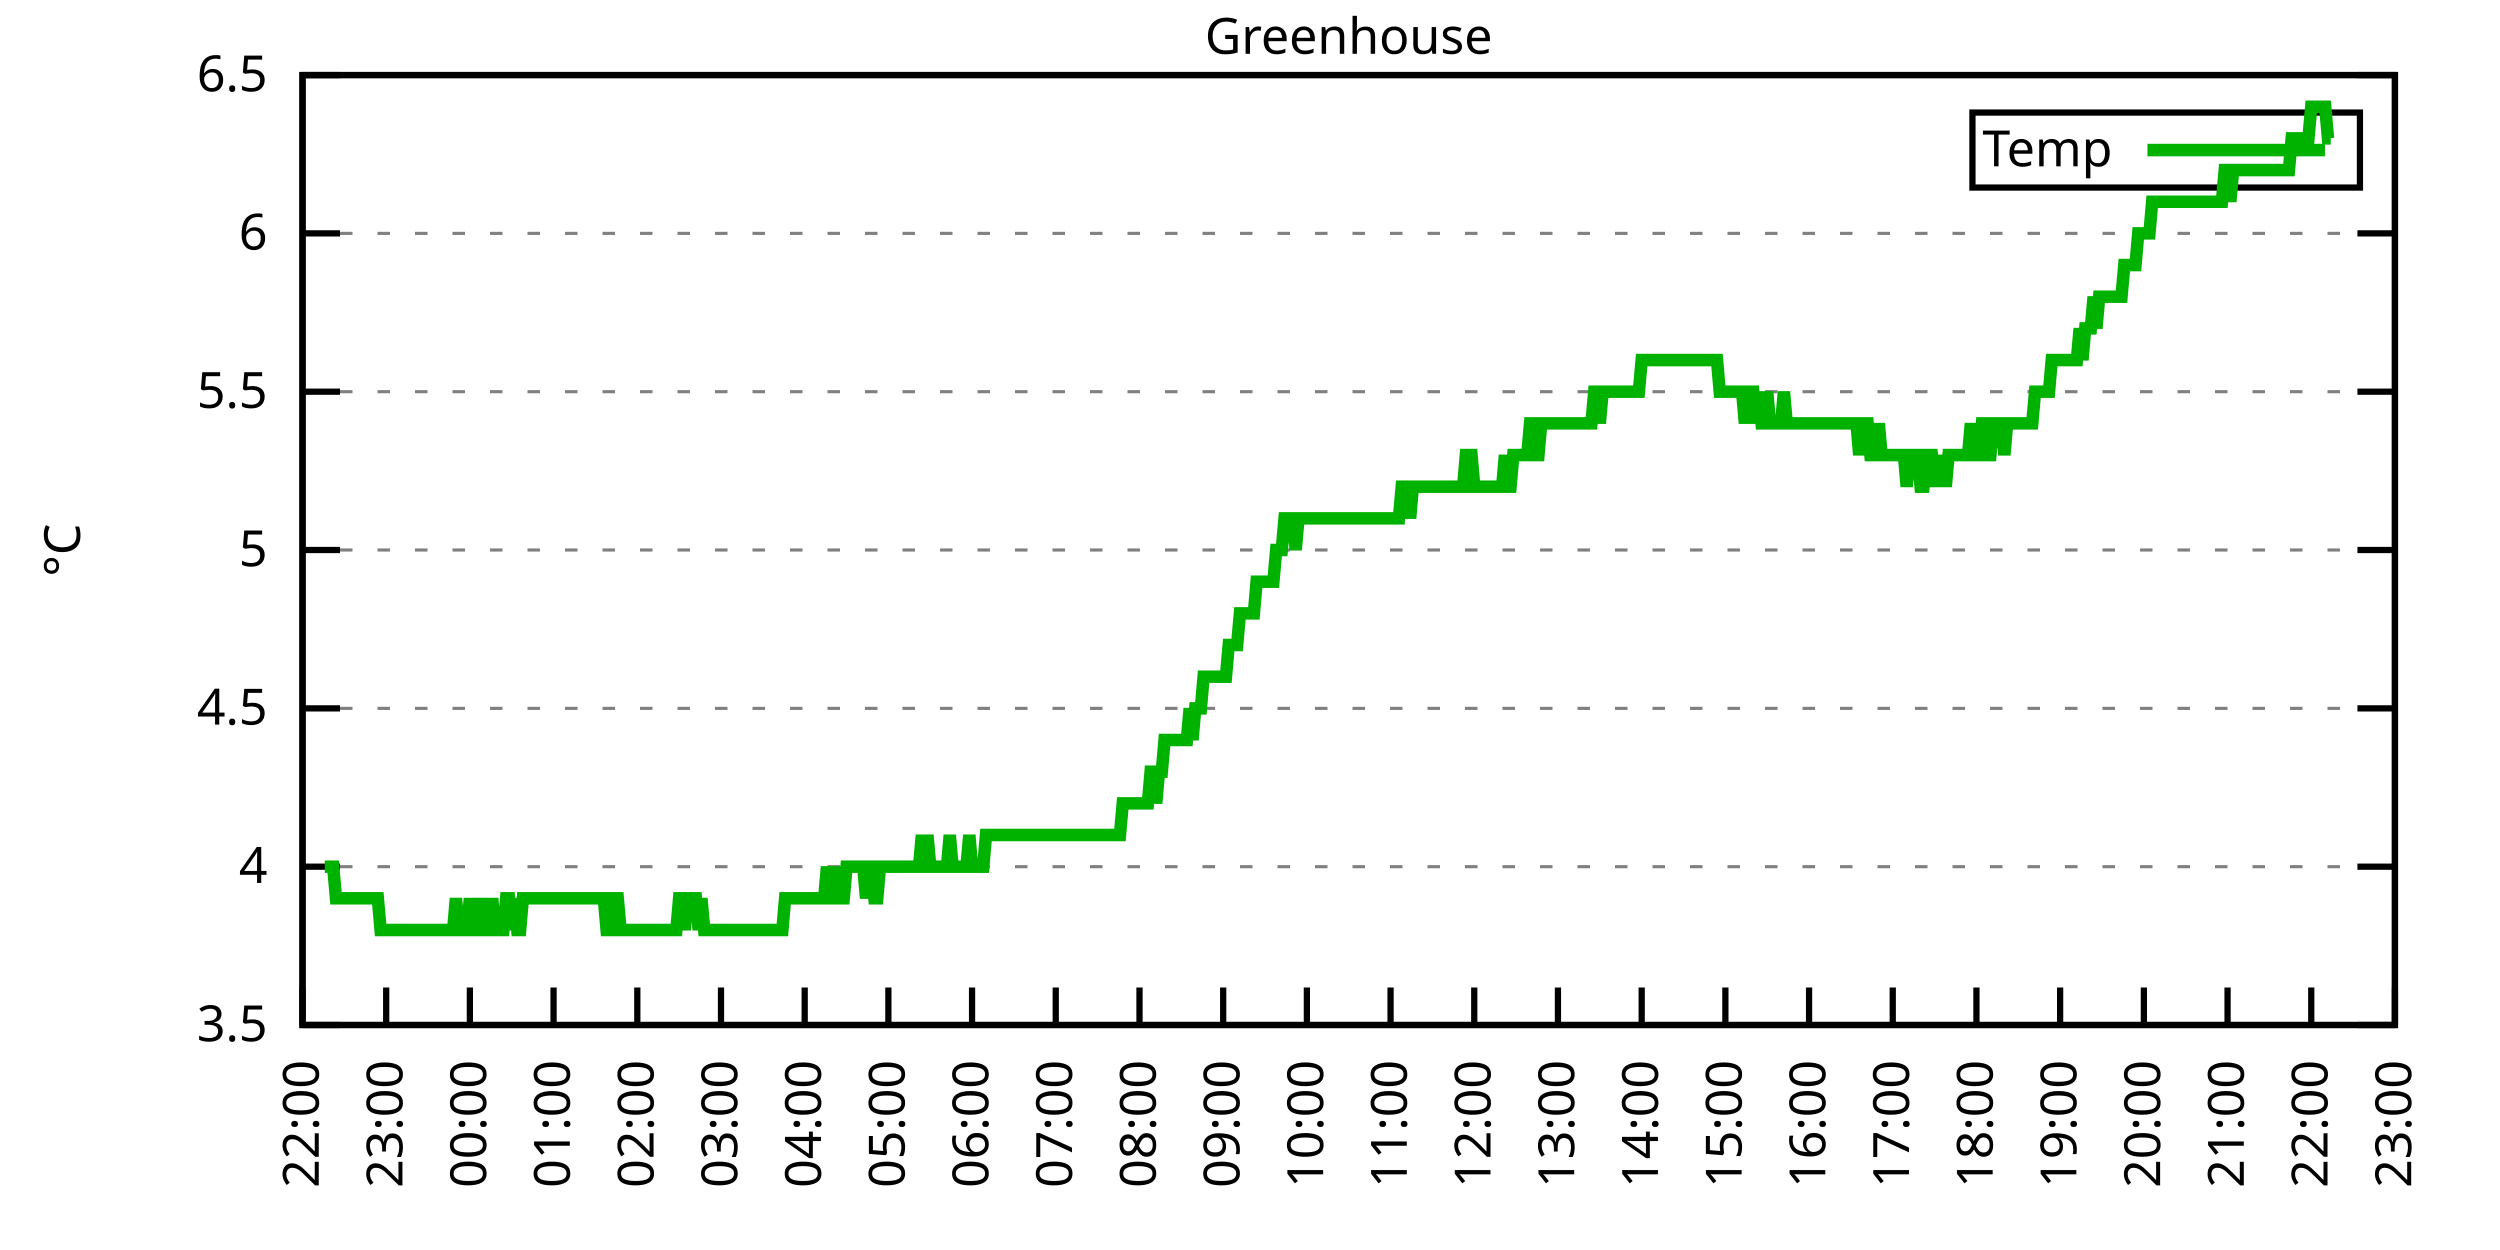
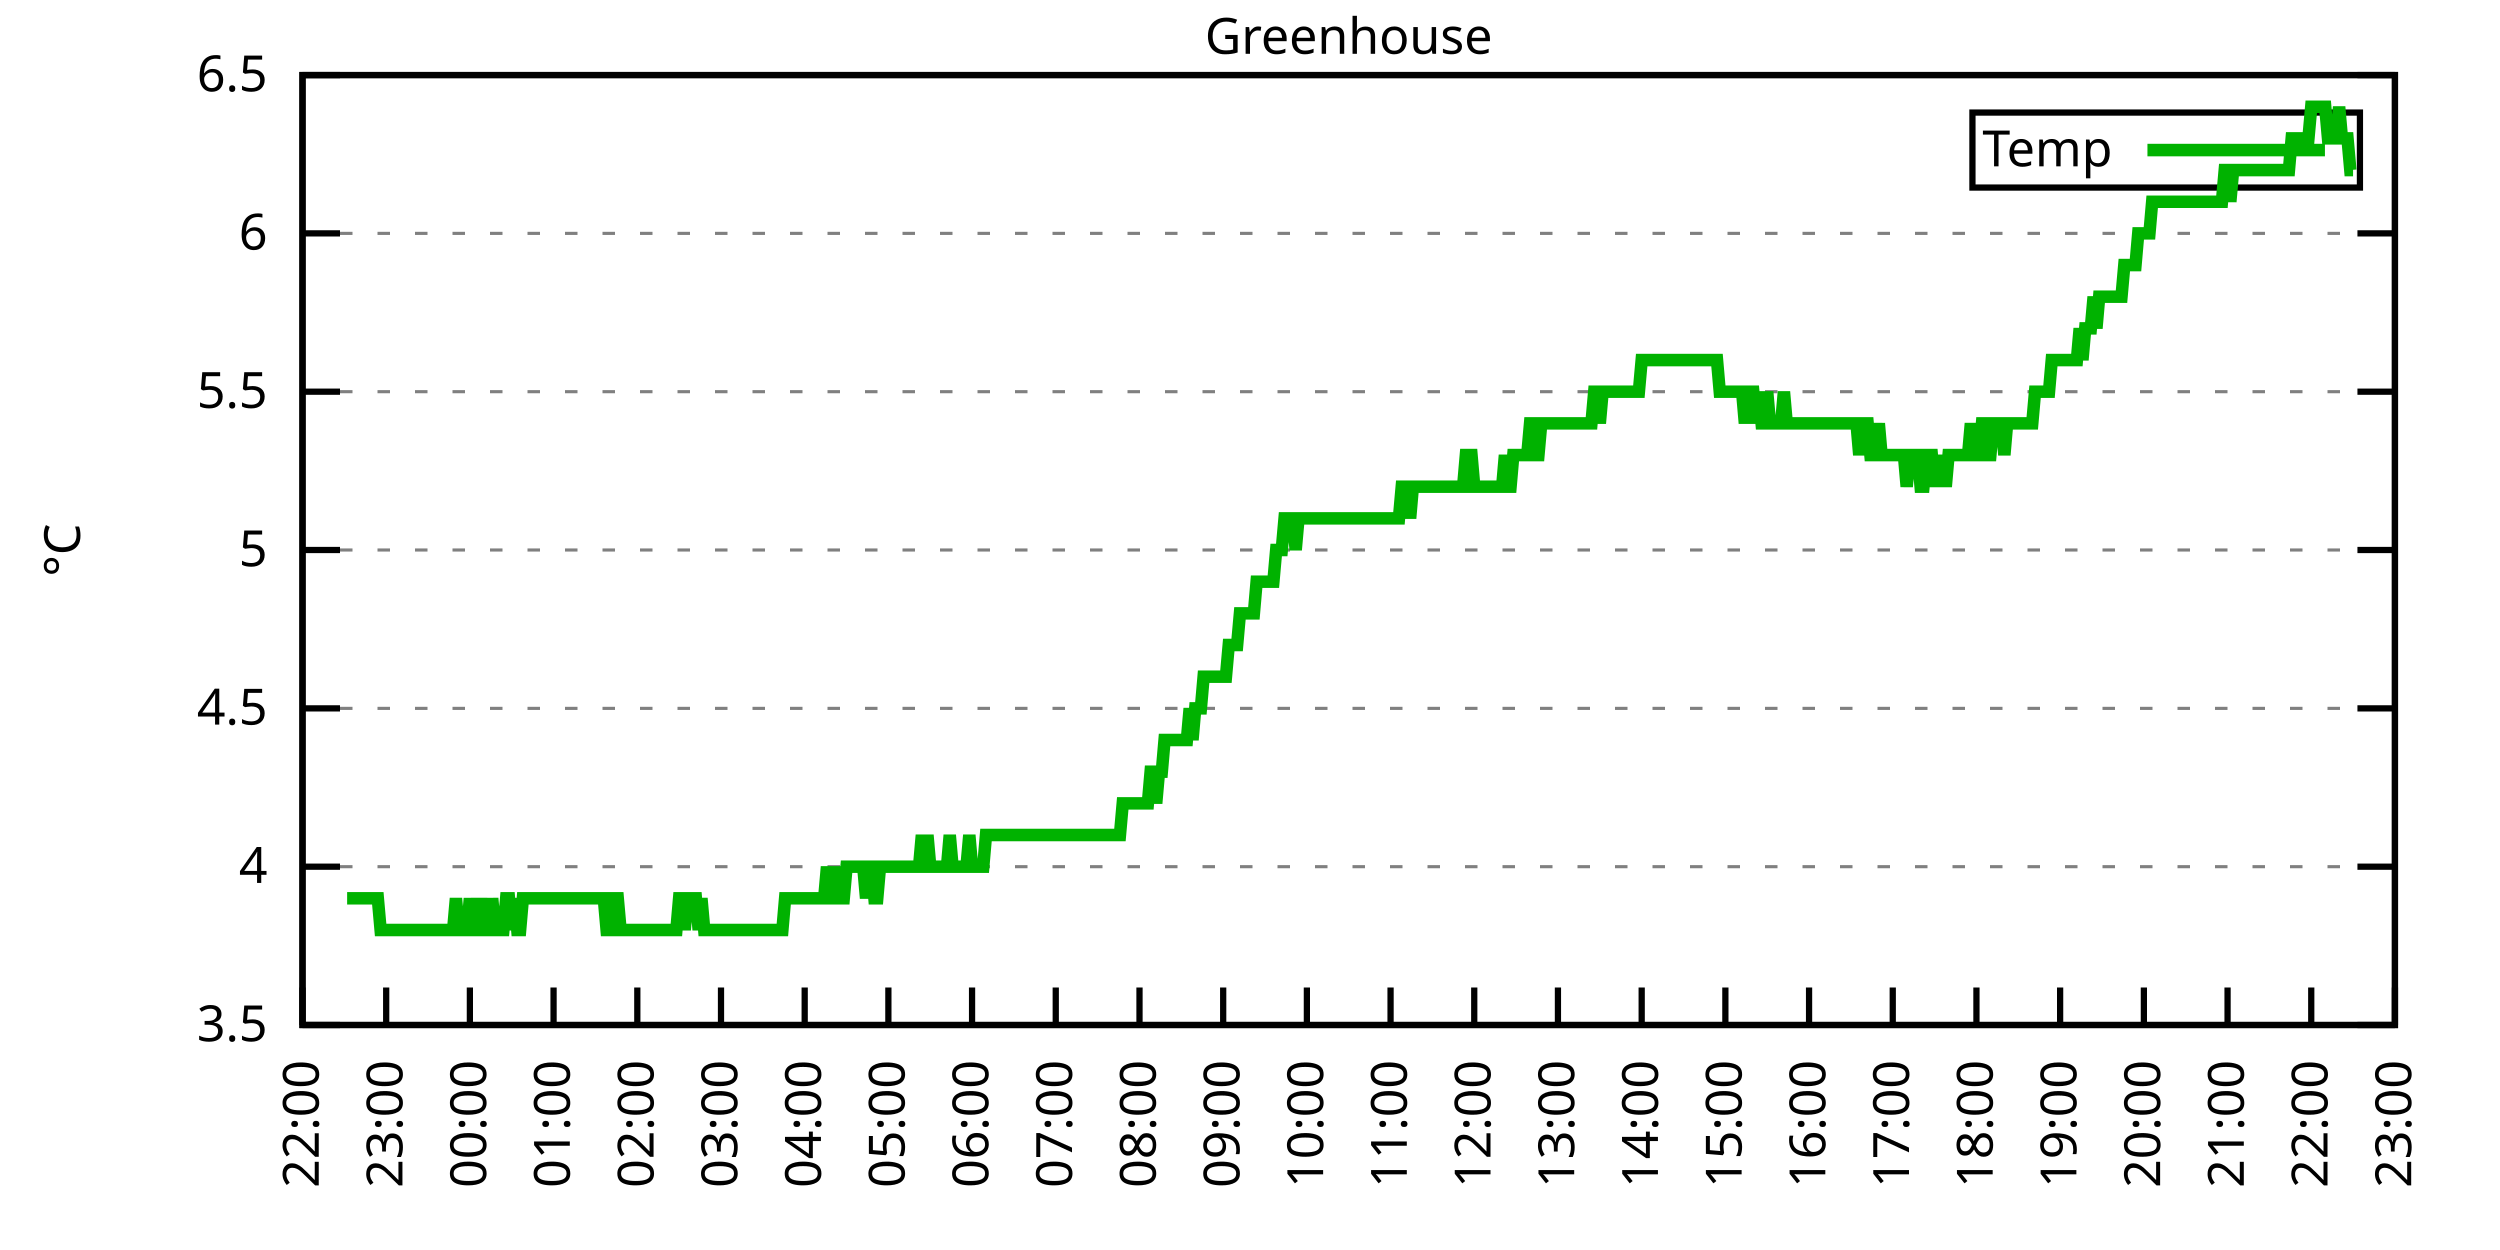
<svg xmlns="http://www.w3.org/2000/svg" xmlns:xlink="http://www.w3.org/1999/xlink" width="400" height="200" viewBox="0 0 400 200">
  <g id="gnuplot_canvas">
    <rect x="0" y="0" width="400" height="200" fill="none" />
    <defs>
      <circle id="gpDot" r="0.5" stroke-width="0.5" stroke="currentColor" />
      <path id="gpPt0" stroke-width="0.333" stroke="currentColor" d="M-1,0 h2 M0,-1 v2" />
      <path id="gpPt1" stroke-width="0.333" stroke="currentColor" d="M-1,-1 L1,1 M1,-1 L-1,1" />
      <path id="gpPt2" stroke-width="0.333" stroke="currentColor" d="M-1,0 L1,0 M0,-1 L0,1 M-1,-1 L1,1 M-1,1 L1,-1" />
      <rect id="gpPt3" stroke-width="0.333" stroke="currentColor" x="-1" y="-1" width="2" height="2" />
      <rect id="gpPt4" stroke-width="0.333" stroke="currentColor" fill="currentColor" x="-1" y="-1" width="2" height="2" />
      <circle id="gpPt5" stroke-width="0.333" stroke="currentColor" cx="0" cy="0" r="1" />
      <use xlink:href="#gpPt5" id="gpPt6" fill="currentColor" stroke="none" />
      <path id="gpPt7" stroke-width="0.333" stroke="currentColor" d="M0,-1.33 L-1.33,0.67 L1.33,0.67 z" />
      <use xlink:href="#gpPt7" id="gpPt8" fill="currentColor" stroke="none" />
      <use xlink:href="#gpPt7" id="gpPt9" stroke="currentColor" transform="rotate(180)" />
      <use xlink:href="#gpPt9" id="gpPt10" fill="currentColor" stroke="none" />
      <use xlink:href="#gpPt3" id="gpPt11" stroke="currentColor" transform="rotate(45)" />
      <use xlink:href="#gpPt11" id="gpPt12" fill="currentColor" stroke="none" />
      <path id="gpPt13" stroke-width="0.333" stroke="currentColor" d="M0,1.330 L1.265,0.411 L0.782,-1.067 L-0.782,-1.076 L-1.265,0.411 z" />
      <use xlink:href="#gpPt13" id="gpPt14" fill="currentColor" stroke="none" />
      <filter id="textbox" filterUnits="objectBoundingBox" x="0" y="0" height="1" width="1">
        <feFlood flood-color="white" flood-opacity="1" result="bgnd" />
        <feComposite in="SourceGraphic" in2="bgnd" operator="atop" />
      </filter>
      <filter id="greybox" filterUnits="objectBoundingBox" x="0" y="0" height="1" width="1">
        <feFlood flood-color="lightgrey" flood-opacity="1" result="grey" />
        <feComposite in="SourceGraphic" in2="grey" operator="atop" />
      </filter>
    </defs>
    <g fill="none" color="white" stroke="currentColor" stroke-width="1.00" stroke-linecap="butt" stroke-linejoin="miter">
</g>
    <g fill="none" color="black" stroke="currentColor" stroke-width="1.00" stroke-linecap="butt" stroke-linejoin="miter">
      <g stroke="none" shape-rendering="crispEdges">
        <polygon fill="rgb(255, 255, 255)" points="48.40,164.00 383.18,164.00 383.18,12.02 48.40,12.02 " />
      </g>
    </g>
    <g fill="none" color="black" stroke="currentColor" stroke-width="1.00" stroke-linecap="butt" stroke-linejoin="miter">
</g>
    <g fill="none" color="black" stroke="black" stroke-width="0.50" stroke-linecap="butt" stroke-linejoin="miter">
</g>
    <g fill="none" color="gray" stroke="currentColor" stroke-width="0.50" stroke-linecap="butt" stroke-linejoin="miter">
      <path stroke="gray" stroke-dasharray="2,4" class="gridline" d="M48.40,164.00 L383.19,164.00  " />
    </g>
    <g fill="none" color="gray" stroke="gray" stroke-width="1.00" stroke-linecap="butt" stroke-linejoin="miter">
</g>
    <g fill="none" color="black" stroke="currentColor" stroke-width="1.00" stroke-linecap="butt" stroke-linejoin="miter">
      <path stroke="black" d="M48.40,164.00 L54.40,164.00 M383.19,164.00 L377.19,164.00  " />
      <g transform="translate(42.80,166.60)" stroke="none" fill="black" font-family="Sans" font-size="8.00" text-anchor="end">
        <text>
          <tspan font-family="Sans"> 3.5</tspan>
        </text>
      </g>
    </g>
    <g fill="none" color="black" stroke="currentColor" stroke-width="1.00" stroke-linecap="butt" stroke-linejoin="miter">
</g>
    <g fill="none" color="black" stroke="black" stroke-width="0.50" stroke-linecap="butt" stroke-linejoin="miter">
</g>
    <g fill="none" color="gray" stroke="currentColor" stroke-width="0.50" stroke-linecap="butt" stroke-linejoin="miter">
      <path stroke="gray" stroke-dasharray="2,4" class="gridline" d="M48.40,138.67 L383.19,138.67  " />
    </g>
    <g fill="none" color="gray" stroke="gray" stroke-width="1.00" stroke-linecap="butt" stroke-linejoin="miter">
</g>
    <g fill="none" color="black" stroke="currentColor" stroke-width="1.00" stroke-linecap="butt" stroke-linejoin="miter">
      <path stroke="black" d="M48.40,138.67 L54.40,138.67 M383.19,138.67 L377.19,138.67  " />
      <g transform="translate(42.80,141.27)" stroke="none" fill="black" font-family="Sans" font-size="8.00" text-anchor="end">
        <text>
          <tspan font-family="Sans"> 4</tspan>
        </text>
      </g>
    </g>
    <g fill="none" color="black" stroke="currentColor" stroke-width="1.00" stroke-linecap="butt" stroke-linejoin="miter">
</g>
    <g fill="none" color="black" stroke="black" stroke-width="0.50" stroke-linecap="butt" stroke-linejoin="miter">
</g>
    <g fill="none" color="gray" stroke="currentColor" stroke-width="0.50" stroke-linecap="butt" stroke-linejoin="miter">
      <path stroke="gray" stroke-dasharray="2,4" class="gridline" d="M48.40,113.34 L383.19,113.34  " />
    </g>
    <g fill="none" color="gray" stroke="gray" stroke-width="1.00" stroke-linecap="butt" stroke-linejoin="miter">
</g>
    <g fill="none" color="black" stroke="currentColor" stroke-width="1.00" stroke-linecap="butt" stroke-linejoin="miter">
      <path stroke="black" d="M48.40,113.34 L54.40,113.34 M383.19,113.34 L377.19,113.34  " />
      <g transform="translate(42.80,115.94)" stroke="none" fill="black" font-family="Sans" font-size="8.00" text-anchor="end">
        <text>
          <tspan font-family="Sans"> 4.5</tspan>
        </text>
      </g>
    </g>
    <g fill="none" color="black" stroke="currentColor" stroke-width="1.00" stroke-linecap="butt" stroke-linejoin="miter">
</g>
    <g fill="none" color="black" stroke="black" stroke-width="0.50" stroke-linecap="butt" stroke-linejoin="miter">
</g>
    <g fill="none" color="gray" stroke="currentColor" stroke-width="0.50" stroke-linecap="butt" stroke-linejoin="miter">
      <path stroke="gray" stroke-dasharray="2,4" class="gridline" d="M48.40,88.00 L383.19,88.00  " />
    </g>
    <g fill="none" color="gray" stroke="gray" stroke-width="1.00" stroke-linecap="butt" stroke-linejoin="miter">
</g>
    <g fill="none" color="black" stroke="currentColor" stroke-width="1.00" stroke-linecap="butt" stroke-linejoin="miter">
      <path stroke="black" d="M48.40,88.00 L54.40,88.00 M383.19,88.00 L377.19,88.00  " />
      <g transform="translate(42.80,90.60)" stroke="none" fill="black" font-family="Sans" font-size="8.00" text-anchor="end">
        <text>
          <tspan font-family="Sans"> 5</tspan>
        </text>
      </g>
    </g>
    <g fill="none" color="black" stroke="currentColor" stroke-width="1.00" stroke-linecap="butt" stroke-linejoin="miter">
</g>
    <g fill="none" color="black" stroke="black" stroke-width="0.50" stroke-linecap="butt" stroke-linejoin="miter">
</g>
    <g fill="none" color="gray" stroke="currentColor" stroke-width="0.50" stroke-linecap="butt" stroke-linejoin="miter">
      <path stroke="gray" stroke-dasharray="2,4" class="gridline" d="M48.40,62.67 L383.19,62.67  " />
    </g>
    <g fill="none" color="gray" stroke="gray" stroke-width="1.00" stroke-linecap="butt" stroke-linejoin="miter">
</g>
    <g fill="none" color="black" stroke="currentColor" stroke-width="1.00" stroke-linecap="butt" stroke-linejoin="miter">
      <path stroke="black" d="M48.40,62.67 L54.40,62.67 M383.19,62.67 L377.19,62.67  " />
      <g transform="translate(42.80,65.27)" stroke="none" fill="black" font-family="Sans" font-size="8.00" text-anchor="end">
        <text>
          <tspan font-family="Sans"> 5.5</tspan>
        </text>
      </g>
    </g>
    <g fill="none" color="black" stroke="currentColor" stroke-width="1.00" stroke-linecap="butt" stroke-linejoin="miter">
</g>
    <g fill="none" color="black" stroke="black" stroke-width="0.50" stroke-linecap="butt" stroke-linejoin="miter">
</g>
    <g fill="none" color="gray" stroke="currentColor" stroke-width="0.50" stroke-linecap="butt" stroke-linejoin="miter">
      <path stroke="gray" stroke-dasharray="2,4" class="gridline" d="M48.40,37.34 L383.19,37.34  " />
    </g>
    <g fill="none" color="gray" stroke="gray" stroke-width="1.00" stroke-linecap="butt" stroke-linejoin="miter">
</g>
    <g fill="none" color="black" stroke="currentColor" stroke-width="1.00" stroke-linecap="butt" stroke-linejoin="miter">
      <path stroke="black" d="M48.40,37.34 L54.40,37.34 M383.19,37.34 L377.19,37.34  " />
      <g transform="translate(42.80,39.94)" stroke="none" fill="black" font-family="Sans" font-size="8.00" text-anchor="end">
        <text>
          <tspan font-family="Sans"> 6</tspan>
        </text>
      </g>
    </g>
    <g fill="none" color="black" stroke="currentColor" stroke-width="1.00" stroke-linecap="butt" stroke-linejoin="miter">
</g>
    <g fill="none" color="black" stroke="black" stroke-width="0.50" stroke-linecap="butt" stroke-linejoin="miter">
</g>
    <g fill="none" color="gray" stroke="currentColor" stroke-width="0.50" stroke-linecap="butt" stroke-linejoin="miter">
      <path stroke="gray" stroke-dasharray="2,4" class="gridline" d="M48.40,12.01 L383.19,12.01  " />
    </g>
    <g fill="none" color="gray" stroke="gray" stroke-width="1.00" stroke-linecap="butt" stroke-linejoin="miter">
</g>
    <g fill="none" color="black" stroke="currentColor" stroke-width="1.00" stroke-linecap="butt" stroke-linejoin="miter">
      <path stroke="black" d="M48.40,12.01 L54.40,12.01 M383.19,12.01 L377.19,12.01  " />
      <g transform="translate(42.80,14.61)" stroke="none" fill="black" font-family="Sans" font-size="8.00" text-anchor="end">
        <text>
          <tspan font-family="Sans"> 6.5</tspan>
        </text>
      </g>
    </g>
    <g fill="none" color="black" stroke="currentColor" stroke-width="1.00" stroke-linecap="butt" stroke-linejoin="miter">
      <path stroke="black" d="M48.40,164.00 L48.40,158.00  " />
      <g transform="translate(51.00,169.60) rotate(270.00)" stroke="none" fill="black" font-family="Sans" font-size="8.00" text-anchor="end">
        <text>
          <tspan font-family="Sans">22:00</tspan>
        </text>
      </g>
    </g>
    <g fill="none" color="black" stroke="currentColor" stroke-width="1.00" stroke-linecap="butt" stroke-linejoin="miter">
      <path stroke="black" d="M61.79,164.00 L61.79,158.00  " />
      <g transform="translate(64.39,169.60) rotate(270.00)" stroke="none" fill="black" font-family="Sans" font-size="8.00" text-anchor="end">
        <text>
          <tspan font-family="Sans">23:00</tspan>
        </text>
      </g>
    </g>
    <g fill="none" color="black" stroke="currentColor" stroke-width="1.00" stroke-linecap="butt" stroke-linejoin="miter">
      <path stroke="black" d="M75.18,164.00 L75.18,158.00  " />
      <g transform="translate(77.78,169.60) rotate(270.00)" stroke="none" fill="black" font-family="Sans" font-size="8.00" text-anchor="end">
        <text>
          <tspan font-family="Sans">00:00</tspan>
        </text>
      </g>
    </g>
    <g fill="none" color="black" stroke="currentColor" stroke-width="1.00" stroke-linecap="butt" stroke-linejoin="miter">
      <path stroke="black" d="M88.57,164.00 L88.57,158.00  " />
      <g transform="translate(91.17,169.60) rotate(270.00)" stroke="none" fill="black" font-family="Sans" font-size="8.00" text-anchor="end">
        <text>
          <tspan font-family="Sans">01:00</tspan>
        </text>
      </g>
    </g>
    <g fill="none" color="black" stroke="currentColor" stroke-width="1.00" stroke-linecap="butt" stroke-linejoin="miter">
      <path stroke="black" d="M101.97,164.00 L101.97,158.00  " />
      <g transform="translate(104.57,169.60) rotate(270.00)" stroke="none" fill="black" font-family="Sans" font-size="8.00" text-anchor="end">
        <text>
          <tspan font-family="Sans">02:00</tspan>
        </text>
      </g>
    </g>
    <g fill="none" color="black" stroke="currentColor" stroke-width="1.00" stroke-linecap="butt" stroke-linejoin="miter">
      <path stroke="black" d="M115.36,164.00 L115.36,158.00  " />
      <g transform="translate(117.96,169.60) rotate(270.00)" stroke="none" fill="black" font-family="Sans" font-size="8.00" text-anchor="end">
        <text>
          <tspan font-family="Sans">03:00</tspan>
        </text>
      </g>
    </g>
    <g fill="none" color="black" stroke="currentColor" stroke-width="1.00" stroke-linecap="butt" stroke-linejoin="miter">
      <path stroke="black" d="M128.75,164.00 L128.75,158.00  " />
      <g transform="translate(131.35,169.60) rotate(270.00)" stroke="none" fill="black" font-family="Sans" font-size="8.00" text-anchor="end">
        <text>
          <tspan font-family="Sans">04:00</tspan>
        </text>
      </g>
    </g>
    <g fill="none" color="black" stroke="currentColor" stroke-width="1.00" stroke-linecap="butt" stroke-linejoin="miter">
      <path stroke="black" d="M142.14,164.00 L142.14,158.00  " />
      <g transform="translate(144.74,169.60) rotate(270.00)" stroke="none" fill="black" font-family="Sans" font-size="8.00" text-anchor="end">
        <text>
          <tspan font-family="Sans">05:00</tspan>
        </text>
      </g>
    </g>
    <g fill="none" color="black" stroke="currentColor" stroke-width="1.00" stroke-linecap="butt" stroke-linejoin="miter">
      <path stroke="black" d="M155.53,164.00 L155.53,158.00  " />
      <g transform="translate(158.13,169.60) rotate(270.00)" stroke="none" fill="black" font-family="Sans" font-size="8.00" text-anchor="end">
        <text>
          <tspan font-family="Sans">06:00</tspan>
        </text>
      </g>
    </g>
    <g fill="none" color="black" stroke="currentColor" stroke-width="1.00" stroke-linecap="butt" stroke-linejoin="miter">
      <path stroke="black" d="M168.92,164.00 L168.92,158.00  " />
      <g transform="translate(171.52,169.60) rotate(270.00)" stroke="none" fill="black" font-family="Sans" font-size="8.00" text-anchor="end">
        <text>
          <tspan font-family="Sans">07:00</tspan>
        </text>
      </g>
    </g>
    <g fill="none" color="black" stroke="currentColor" stroke-width="1.00" stroke-linecap="butt" stroke-linejoin="miter">
      <path stroke="black" d="M182.32,164.00 L182.32,158.00  " />
      <g transform="translate(184.92,169.60) rotate(270.00)" stroke="none" fill="black" font-family="Sans" font-size="8.00" text-anchor="end">
        <text>
          <tspan font-family="Sans">08:00</tspan>
        </text>
      </g>
    </g>
    <g fill="none" color="black" stroke="currentColor" stroke-width="1.00" stroke-linecap="butt" stroke-linejoin="miter">
      <path stroke="black" d="M195.71,164.00 L195.71,158.00  " />
      <g transform="translate(198.31,169.60) rotate(270.00)" stroke="none" fill="black" font-family="Sans" font-size="8.00" text-anchor="end">
        <text>
          <tspan font-family="Sans">09:00</tspan>
        </text>
      </g>
    </g>
    <g fill="none" color="black" stroke="currentColor" stroke-width="1.00" stroke-linecap="butt" stroke-linejoin="miter">
      <path stroke="black" d="M209.10,164.00 L209.10,158.00  " />
      <g transform="translate(211.70,169.60) rotate(270.00)" stroke="none" fill="black" font-family="Sans" font-size="8.00" text-anchor="end">
        <text>
          <tspan font-family="Sans">10:00</tspan>
        </text>
      </g>
    </g>
    <g fill="none" color="black" stroke="currentColor" stroke-width="1.00" stroke-linecap="butt" stroke-linejoin="miter">
      <path stroke="black" d="M222.49,164.00 L222.49,158.00  " />
      <g transform="translate(225.09,169.60) rotate(270.00)" stroke="none" fill="black" font-family="Sans" font-size="8.00" text-anchor="end">
        <text>
          <tspan font-family="Sans">11:00</tspan>
        </text>
      </g>
    </g>
    <g fill="none" color="black" stroke="currentColor" stroke-width="1.00" stroke-linecap="butt" stroke-linejoin="miter">
      <path stroke="black" d="M235.88,164.00 L235.88,158.00  " />
      <g transform="translate(238.48,169.60) rotate(270.00)" stroke="none" fill="black" font-family="Sans" font-size="8.00" text-anchor="end">
        <text>
          <tspan font-family="Sans">12:00</tspan>
        </text>
      </g>
    </g>
    <g fill="none" color="black" stroke="currentColor" stroke-width="1.00" stroke-linecap="butt" stroke-linejoin="miter">
      <path stroke="black" d="M249.27,164.00 L249.27,158.00  " />
      <g transform="translate(251.87,169.60) rotate(270.00)" stroke="none" fill="black" font-family="Sans" font-size="8.00" text-anchor="end">
        <text>
          <tspan font-family="Sans">13:00</tspan>
        </text>
      </g>
    </g>
    <g fill="none" color="black" stroke="currentColor" stroke-width="1.00" stroke-linecap="butt" stroke-linejoin="miter">
      <path stroke="black" d="M262.67,164.00 L262.67,158.00  " />
      <g transform="translate(265.27,169.60) rotate(270.00)" stroke="none" fill="black" font-family="Sans" font-size="8.00" text-anchor="end">
        <text>
          <tspan font-family="Sans">14:00</tspan>
        </text>
      </g>
    </g>
    <g fill="none" color="black" stroke="currentColor" stroke-width="1.00" stroke-linecap="butt" stroke-linejoin="miter">
      <path stroke="black" d="M276.06,164.00 L276.06,158.00  " />
      <g transform="translate(278.66,169.60) rotate(270.00)" stroke="none" fill="black" font-family="Sans" font-size="8.00" text-anchor="end">
        <text>
          <tspan font-family="Sans">15:00</tspan>
        </text>
      </g>
    </g>
    <g fill="none" color="black" stroke="currentColor" stroke-width="1.00" stroke-linecap="butt" stroke-linejoin="miter">
      <path stroke="black" d="M289.45,164.00 L289.45,158.00  " />
      <g transform="translate(292.05,169.60) rotate(270.00)" stroke="none" fill="black" font-family="Sans" font-size="8.00" text-anchor="end">
        <text>
          <tspan font-family="Sans">16:00</tspan>
        </text>
      </g>
    </g>
    <g fill="none" color="black" stroke="currentColor" stroke-width="1.00" stroke-linecap="butt" stroke-linejoin="miter">
      <path stroke="black" d="M302.84,164.00 L302.84,158.00  " />
      <g transform="translate(305.44,169.60) rotate(270.00)" stroke="none" fill="black" font-family="Sans" font-size="8.00" text-anchor="end">
        <text>
          <tspan font-family="Sans">17:00</tspan>
        </text>
      </g>
    </g>
    <g fill="none" color="black" stroke="currentColor" stroke-width="1.00" stroke-linecap="butt" stroke-linejoin="miter">
      <path stroke="black" d="M316.23,164.00 L316.23,158.00  " />
      <g transform="translate(318.83,169.60) rotate(270.00)" stroke="none" fill="black" font-family="Sans" font-size="8.00" text-anchor="end">
        <text>
          <tspan font-family="Sans">18:00</tspan>
        </text>
      </g>
    </g>
    <g fill="none" color="black" stroke="currentColor" stroke-width="1.00" stroke-linecap="butt" stroke-linejoin="miter">
      <path stroke="black" d="M329.62,164.00 L329.62,158.00  " />
      <g transform="translate(332.22,169.60) rotate(270.00)" stroke="none" fill="black" font-family="Sans" font-size="8.00" text-anchor="end">
        <text>
          <tspan font-family="Sans">19:00</tspan>
        </text>
      </g>
    </g>
    <g fill="none" color="black" stroke="currentColor" stroke-width="1.00" stroke-linecap="butt" stroke-linejoin="miter">
      <path stroke="black" d="M343.02,164.00 L343.02,158.00  " />
      <g transform="translate(345.62,169.60) rotate(270.00)" stroke="none" fill="black" font-family="Sans" font-size="8.00" text-anchor="end">
        <text>
          <tspan font-family="Sans">20:00</tspan>
        </text>
      </g>
    </g>
    <g fill="none" color="black" stroke="currentColor" stroke-width="1.00" stroke-linecap="butt" stroke-linejoin="miter">
      <path stroke="black" d="M356.41,164.00 L356.41,158.00  " />
      <g transform="translate(359.01,169.60) rotate(270.00)" stroke="none" fill="black" font-family="Sans" font-size="8.00" text-anchor="end">
        <text>
          <tspan font-family="Sans">21:00</tspan>
        </text>
      </g>
    </g>
    <g fill="none" color="black" stroke="currentColor" stroke-width="1.00" stroke-linecap="butt" stroke-linejoin="miter">
      <path stroke="black" d="M369.80,164.00 L369.80,158.00  " />
      <g transform="translate(372.40,169.60) rotate(270.00)" stroke="none" fill="black" font-family="Sans" font-size="8.00" text-anchor="end">
        <text>
          <tspan font-family="Sans">22:00</tspan>
        </text>
      </g>
    </g>
    <g fill="none" color="black" stroke="currentColor" stroke-width="1.00" stroke-linecap="butt" stroke-linejoin="miter">
      <path stroke="black" d="M383.19,164.00 L383.19,158.00  " />
      <g transform="translate(385.79,169.60) rotate(270.00)" stroke="none" fill="black" font-family="Sans" font-size="8.00" text-anchor="end">
        <text>
          <tspan font-family="Sans">23:00</tspan>
        </text>
      </g>
    </g>
    <g fill="none" color="black" stroke="currentColor" stroke-width="1.00" stroke-linecap="butt" stroke-linejoin="miter">
</g>
    <g fill="none" color="black" stroke="currentColor" stroke-width="1.00" stroke-linecap="butt" stroke-linejoin="miter">
      <path stroke="black" d="M48.40,12.01 L48.40,164.00 L383.19,164.00 L383.19,12.01 L48.40,12.01 Z  " />
    </g>
    <g fill="none" color="black" stroke="currentColor" stroke-width="1.00" stroke-linecap="butt" stroke-linejoin="miter">
</g>
    <g fill="none" color="black" stroke="currentColor" stroke-width="1.00" stroke-linecap="butt" stroke-linejoin="miter">
      <path stroke="black" d="M315.59,30.01 L315.59,18.01 L377.59,18.01 L377.59,30.01 L315.59,30.01 Z  " />
    </g>
    <g id="Greenhouse_plot_1">
      <g fill="none" color="white" stroke="black" stroke-width="2.00" stroke-linecap="butt" stroke-linejoin="miter">
</g>
      <g fill="none" color="black" stroke="currentColor" stroke-width="2.00" stroke-linecap="butt" stroke-linejoin="miter">
        <g transform="translate(337.99,26.61)" stroke="none" fill="black" font-family="Sans" font-size="8.00" text-anchor="end">
          <text>
            <tspan font-family="Sans">Temp</tspan>
          </text>
        </g>
      </g>
      <g fill="none" color="black" stroke="currentColor" stroke-width="2.00" stroke-linecap="butt" stroke-linejoin="miter">
-         <path stroke="rgb(  0, 178,   0)" d="M343.59,24.01 L371.99,24.01 M51.97,138.67 L52.42,138.67 L52.86,138.67 L53.31,138.67 L53.76,143.73 L54.20,143.73   L54.65,143.73 L55.10,143.73 L55.54,143.73 L55.99,143.73 L56.43,143.73 L56.88,143.73 L57.33,143.73 L57.77,143.73   L58.22,143.73 L58.67,143.73 L59.11,143.73 L59.56,143.73 L60.01,143.73 L60.45,143.73 L60.90,148.80 L61.35,148.80   L61.79,148.80 L62.24,148.80 L62.68,148.80 L63.13,148.80 L63.58,148.80 L64.02,148.80 L64.47,148.80 L64.92,148.80   L65.36,148.80 L65.81,148.80 L66.26,148.80 L66.70,148.80 L67.15,148.80 L67.59,148.80 L68.04,148.80 L68.49,148.80   L68.93,148.80 L69.38,148.80 L69.83,148.80 L70.27,148.80 L70.72,148.80 L71.17,148.80 L71.61,148.80 L72.06,148.80   L72.50,148.80 L72.95,143.73 L73.40,148.80 L73.84,148.80 L74.29,148.80 L74.74,148.80 L75.18,143.73 L75.63,148.80   L76.08,148.80 L76.52,148.80 L76.97,143.73 L77.42,148.80 L77.86,148.80 L78.31,148.80 L78.75,143.73 L79.20,148.80   L79.65,148.80 L80.09,148.80 L80.54,148.80 L80.99,143.73 L81.43,143.73 L81.88,148.80 L82.33,143.73 L82.77,148.80   L83.22,148.80 L83.66,143.73 L84.11,143.73 L84.56,143.73 L85.00,143.73 L85.45,143.73 L85.90,143.73 L86.34,143.73   L86.79,143.73 L87.24,143.73 L87.68,143.73 L88.13,143.73 L88.57,143.73 L89.02,143.73 L89.47,143.73 L89.91,143.73   L90.36,143.73 L90.81,143.73 L91.25,143.73 L91.70,143.73 L92.15,143.73 L92.59,143.73 L93.04,143.73 L93.49,143.73   L93.93,143.73 L94.38,143.73 L94.82,143.73 L95.27,143.73 L95.72,143.73 L96.16,143.73 L96.61,143.73 L97.06,148.80   L97.50,148.80 L97.95,148.80 L98.40,143.73 L98.84,143.73 L99.29,148.80 L99.73,148.80 L100.18,148.80 L100.63,148.80   L101.07,148.80 L101.52,148.80 L101.97,148.80 L102.41,148.80 L102.86,148.80 L103.31,148.80 L103.75,148.80 L104.20,148.80   L104.64,148.80 L105.09,148.80 L105.54,148.80 L105.98,148.80 L106.43,148.80 L106.88,148.80 L107.32,148.80 L107.77,148.80   L108.22,148.80 L108.66,143.73 L109.11,143.73 L109.55,148.80 L110.00,143.73 L110.45,143.73 L110.89,143.73 L111.34,143.73   L111.79,148.80 L112.23,143.73 L112.68,148.80 L113.13,148.80 L113.57,148.80 L114.02,148.80 L114.47,148.80 L114.91,148.80   L115.36,148.80 L115.80,148.80 L116.25,148.80 L116.70,148.80 L117.14,148.80 L117.59,148.80 L118.04,148.80 L118.48,148.80   L118.93,148.80 L119.38,148.80 L119.82,148.80 L120.27,148.80 L120.71,148.80 L121.16,148.80 L121.61,148.80 L122.05,148.80   L122.50,148.80 L122.95,148.80 L123.39,148.80 L123.84,148.80 L124.29,148.80 L124.73,148.80 L125.18,148.80 L125.62,143.73   L126.07,143.73 L126.52,143.73 L126.96,143.73 L127.41,143.73 L127.86,143.73 L128.30,143.73 L128.75,143.73 L129.20,143.73   L129.64,143.73 L130.09,143.73 L130.54,143.73 L130.98,143.73 L131.43,143.73 L131.87,143.73 L132.32,138.67 L132.77,143.73   L133.21,143.73 L133.66,138.67 L134.11,143.73 L134.55,143.73 L135.00,143.73 L135.45,138.67 L135.89,138.67 L136.34,138.67   L136.78,138.67 L137.23,138.67 L137.68,138.67 L138.12,138.67 L138.57,143.73 L139.02,138.67 L139.46,138.67 L139.91,143.73   L140.36,143.73 L140.80,138.67 L141.25,138.67 L141.69,138.67 L142.14,138.67 L142.59,138.67 L143.03,138.67 L143.48,138.67   L143.93,138.67 L144.37,138.67 L144.82,138.67 L145.27,138.67 L145.71,138.67 L146.16,138.67 L146.61,138.67 L147.05,138.67   L147.50,133.60 L147.94,138.67 L148.39,133.60 L148.84,138.67 L149.28,138.67 L149.73,138.67 L150.18,138.67 L150.62,138.67   L151.07,138.67 L151.52,138.67 L151.96,133.60 L152.41,138.67 L152.85,138.67 L153.30,138.67 L153.75,138.67 L154.19,138.67   L154.64,138.67 L155.09,133.60 L155.53,138.67 L155.98,138.67 L156.43,138.67 L156.87,138.67 L157.32,138.67 L157.76,133.60   L158.21,133.60 L158.66,133.60 L159.10,133.60 L159.55,133.60 L160.00,133.60 L160.44,133.60 L160.89,133.60 L161.34,133.60   L161.78,133.60 L162.23,133.60 L162.67,133.60 L163.12,133.60 L163.57,133.60 L164.01,133.60 L164.46,133.60 L164.91,133.60   L165.35,133.60 L165.80,133.60 L166.25,133.60 L166.69,133.60 L167.14,133.60 L167.59,133.60 L168.03,133.60 L168.48,133.60   L168.92,133.60 L169.37,133.60 L169.82,133.60 L170.26,133.60 L170.71,133.60 L171.16,133.60 L171.60,133.60 L172.05,133.60   L172.50,133.60 L172.94,133.60 L173.39,133.60 L173.83,133.60 L174.28,133.60 L174.73,133.60 L175.17,133.60 L175.62,133.60   L176.07,133.60 L176.51,133.60 L176.96,133.60 L177.41,133.60 L177.85,133.60 L178.30,133.60 L178.74,133.60 L179.19,133.60   L179.64,128.54 L180.08,128.54 L180.53,128.54 L180.98,128.54 L181.42,128.54 L181.87,128.54 L182.32,128.54 L182.76,128.54   L183.21,128.54 L183.66,128.54 L184.10,123.47 L184.55,123.47 L184.99,128.54 L185.44,123.47 L185.89,123.47 L186.33,118.40   L186.78,118.40 L187.23,118.40 L187.67,118.40 L188.12,118.40 L188.57,118.40 L189.01,118.40 L189.46,118.40 L189.90,118.40   L190.35,113.34 L190.80,118.40 L191.24,113.34 L191.69,113.34 L192.14,113.34 L192.58,108.27 L193.03,108.27 L193.48,108.27   L193.92,108.27 L194.37,108.27 L194.81,108.27 L195.26,108.27 L195.71,108.27 L196.15,108.27 L196.60,103.20 L197.05,103.20   L197.49,103.20 L197.94,103.20 L198.39,98.14 L198.83,98.14 L199.28,98.14 L199.73,98.14 L200.17,98.14 L200.62,98.14   L201.06,93.07 L201.51,93.07 L201.96,93.07 L202.40,93.07 L202.85,93.07 L203.30,93.07 L203.74,93.07 L204.19,88.00   L204.64,88.00 L205.08,88.00 L205.53,82.94 L205.97,82.94 L206.42,82.94 L206.87,82.94 L207.31,88.00 L207.76,82.94   L208.21,82.94 L208.65,82.94 L209.10,82.94 L209.55,82.94 L209.99,82.94 L210.44,82.94 L210.88,82.94 L211.33,82.94   L211.78,82.94 L212.22,82.94 L212.67,82.94 L213.12,82.94 L213.56,82.94 L214.01,82.94 L214.46,82.94 L214.90,82.94   L215.35,82.94 L215.80,82.94 L216.24,82.94 L216.69,82.94 L217.13,82.94 L217.58,82.94 L218.03,82.94 L218.47,82.94   L218.92,82.94 L219.37,82.94 L219.81,82.94 L220.26,82.94 L220.71,82.94 L221.15,82.94 L221.60,82.94 L222.04,82.94   L222.49,82.94 L222.94,82.94 L223.38,82.94 L223.83,82.94 L224.28,77.87 L224.72,77.87 L225.17,77.87 L225.62,82.94   L226.06,77.87 L226.51,77.87 L226.95,77.87 L227.40,77.87 L227.85,77.87 L228.29,77.87 L228.74,77.87 L229.19,77.87   L229.63,77.87 L230.08,77.87 L230.53,77.87 L230.97,77.87 L231.42,77.87 L231.86,77.87 L232.31,77.87 L232.76,77.87   L233.20,77.87 L233.65,77.87 L234.10,77.87 L234.54,72.81 L234.99,72.81 L235.44,72.81 L235.88,77.87 L236.33,77.87   L236.78,77.87 L237.22,77.87 L237.67,77.87 L238.11,77.87 L238.56,77.87 L239.01,77.87 L239.45,77.87 L239.90,77.87   L240.35,77.87 L240.79,72.81 L241.24,77.87 L241.69,77.87 L242.13,72.81 L242.58,72.81 L243.02,72.81 L243.47,72.81   L243.92,72.81 L244.36,72.81 L244.81,67.74 L245.26,67.74 L245.70,72.81 L246.15,72.81 L246.60,67.74 L247.04,67.74   L247.49,67.74 L247.93,67.74 L248.38,67.74 L248.83,67.74 L249.27,67.74 L249.72,67.74 L250.17,67.74 L250.61,67.74   L251.06,67.74 L251.51,67.74 L251.95,67.74 L252.40,67.74 L252.85,67.74 L253.29,67.74 L253.74,67.74 L254.18,67.74   L254.63,67.74 L255.08,62.67 L255.52,62.67 L255.97,67.74 L256.42,62.67 L256.86,62.67 L257.31,62.67 L257.76,62.67   L258.20,62.67 L258.65,62.67 L259.09,62.67 L259.54,62.67 L259.99,62.67 L260.43,62.67 L260.88,62.67 L261.33,62.67   L261.77,62.67 L262.22,62.67 L262.67,57.61 L263.11,57.61 L263.56,57.61 L264.00,57.61 L264.45,57.61 L264.90,57.61   L265.34,57.61 L265.79,57.61 L266.24,57.61 L266.68,57.61 L267.13,57.61 L267.58,57.61 L268.02,57.61 L268.47,57.61   L268.92,57.61 L269.36,57.61 L269.81,57.61 L270.25,57.61 L270.70,57.61 L271.15,57.61 L271.59,57.61 L272.04,57.61   L272.49,57.61 L272.93,57.61 L273.38,57.61 L273.83,57.61 L274.27,57.61 L274.72,57.61 L275.16,62.67 L275.61,62.67   L276.06,62.67 L276.50,62.67 L276.95,62.67 L277.40,62.67 L277.84,62.67 L278.29,62.67 L278.74,62.67 L279.18,67.74   L279.63,62.67 L280.07,62.67 L280.52,62.67 L280.97,67.74 L281.41,62.67 L281.86,67.74 L282.31,67.74 L282.75,62.67   L283.20,67.74 L283.65,67.74 L284.09,67.74 L284.54,67.74 L284.98,67.74 L285.43,62.67 L285.88,67.74 L286.32,67.74   L286.77,67.74 L287.22,67.74 L287.66,67.74 L288.11,67.74 L288.56,67.74 L289.00,67.74 L289.45,67.74 L289.90,67.74   L290.34,67.74 L290.79,67.74 L291.23,67.74 L291.68,67.74 L292.13,67.74 L292.57,67.74 L293.02,67.74 L293.47,67.74   L293.91,67.74 L294.36,67.74 L294.81,67.74 L295.25,67.74 L295.70,67.74 L296.14,67.74 L296.59,67.74 L297.04,67.74   L297.48,72.81 L297.93,67.74 L298.38,67.74 L298.82,67.74 L299.27,72.81 L299.72,72.81 L300.16,72.81 L300.61,67.74   L301.05,72.81 L301.50,72.81 L301.95,72.81 L302.39,72.81 L302.84,72.81 L303.29,72.81 L303.73,72.81 L304.18,72.81   L304.63,72.81 L305.07,77.87 L305.52,72.81 L305.97,72.81 L306.41,72.81 L306.86,72.81 L307.30,77.87 L307.75,77.87   L308.20,72.81 L308.64,72.81 L309.09,72.81 L309.54,77.87 L309.98,72.81 L310.43,77.87 L310.88,72.81 L311.32,77.87   L311.77,72.81 L312.21,72.81 L312.66,72.81 L313.11,72.81 L313.55,72.81 L314.00,72.81 L314.45,72.81 L314.89,72.81   L315.34,67.74 L315.79,72.81 L316.23,72.81 L316.68,72.81 L317.12,67.74 L317.57,67.74 L318.02,72.81 L318.46,72.81   L318.91,67.74 L319.36,67.74 L319.80,67.74 L320.25,67.74 L320.70,72.81 L321.14,67.74 L321.59,67.74 L322.04,67.74   L322.48,67.74 L322.93,67.74 L323.37,67.74 L323.82,67.74 L324.27,67.74 L324.71,67.74 L325.16,67.74 L325.61,62.67   L326.05,62.67 L326.50,62.67 L326.95,62.67 L327.39,62.67 L327.84,62.67 L328.28,57.61 L328.73,57.61 L329.18,57.61   L329.62,57.61 L330.07,57.61 L330.52,57.61 L330.96,57.61 L331.41,57.61 L331.86,57.61 L332.30,57.61 L332.75,52.54   L333.19,57.61 L333.64,52.54 L334.09,52.54 L334.53,52.54 L334.98,47.47 L335.43,52.54 L335.87,47.47 L336.32,47.47   L336.77,47.47 L337.21,47.47 L337.66,47.47 L338.10,47.47 L338.55,47.47 L339.00,47.47 L339.44,47.47 L339.89,42.41   L340.34,42.41 L340.78,42.41 L341.23,42.41 L341.68,42.41 L342.12,37.34 L342.57,37.34 L343.02,37.34 L343.46,37.34   L343.91,37.34 L344.35,32.28 L344.80,32.28 L345.25,32.28 L345.69,32.28 L346.14,32.28 L346.59,32.28 L347.03,32.28   L347.48,32.28 L347.93,32.28 L348.37,32.28 L348.82,32.28 L349.26,32.28 L349.71,32.28 L350.16,32.28 L350.60,32.28   L351.05,32.28 L351.50,32.28 L351.94,32.28 L352.39,32.28 L352.84,32.28 L353.28,32.28 L353.73,32.28 L354.17,32.28   L354.62,32.28 L355.07,32.28 L355.51,32.28 L355.96,27.21 L356.41,27.21 L356.85,32.28 L357.30,27.21 L357.75,27.21   L358.19,27.21 L358.64,27.21 L359.09,27.21 L359.53,27.21 L359.98,27.21 L360.42,27.21 L360.87,27.21 L361.32,27.21   L361.76,27.21 L362.21,27.21 L362.66,27.21 L363.10,27.21 L363.55,27.21 L364.00,27.21 L364.44,27.21 L364.89,27.21   L365.33,27.21 L365.78,27.21 L366.23,27.21 L366.67,22.14 L367.12,22.14 L367.57,22.14 L368.01,22.14 L368.46,22.14   L368.91,22.14 L369.35,22.14 L369.80,17.08 L370.24,17.08 L370.69,17.08 L371.14,17.08 L371.58,17.08 L372.03,17.08   L372.48,22.14 L372.92,22.14  " />
+         <path stroke="rgb(  0, 178,   0)" d="M343.59,24.01 L371.99,24.01 M55.54,143.73 L55.99,143.73 L56.43,143.73 L56.88,143.73 L57.33,143.73 L57.77,143.73   L58.22,143.73 L58.67,143.73 L59.11,143.73 L59.56,143.73 L60.01,143.73 L60.45,143.73 L60.90,148.80 L61.35,148.80   L61.79,148.80 L62.24,148.80 L62.68,148.80 L63.13,148.80 L63.58,148.80 L64.02,148.80 L64.47,148.80 L64.92,148.80   L65.36,148.80 L65.81,148.80 L66.26,148.80 L66.70,148.80 L67.15,148.80 L67.59,148.80 L68.04,148.80 L68.49,148.80   L68.93,148.80 L69.38,148.80 L69.83,148.80 L70.27,148.80 L70.72,148.80 L71.17,148.80 L71.61,148.80 L72.06,148.80   L72.50,148.80 L72.95,143.73 L73.40,148.80 L73.84,148.80 L74.29,148.80 L74.74,148.80 L75.18,143.73 L75.63,148.80   L76.08,148.80 L76.52,148.80 L76.97,143.73 L77.42,148.80 L77.86,148.80 L78.31,148.80 L78.75,143.73 L79.20,148.80   L79.65,148.80 L80.09,148.80 L80.54,148.80 L80.99,143.73 L81.43,143.73 L81.88,148.80 L82.33,143.73 L82.77,148.80   L83.22,148.80 L83.66,143.73 L84.11,143.73 L84.56,143.73 L85.00,143.73 L85.45,143.73 L85.90,143.73 L86.34,143.73   L86.79,143.73 L87.24,143.73 L87.68,143.73 L88.13,143.73 L88.57,143.73 L89.02,143.73 L89.47,143.73 L89.91,143.73   L90.36,143.73 L90.81,143.73 L91.25,143.73 L91.70,143.73 L92.15,143.73 L92.59,143.73 L93.04,143.73 L93.49,143.73   L93.93,143.73 L94.38,143.73 L94.82,143.73 L95.27,143.73 L95.72,143.73 L96.16,143.73 L96.61,143.73 L97.06,148.80   L97.50,148.80 L97.95,148.80 L98.40,143.73 L98.84,143.73 L99.29,148.80 L99.73,148.80 L100.18,148.80 L100.63,148.80   L101.07,148.80 L101.52,148.80 L101.97,148.80 L102.41,148.80 L102.86,148.80 L103.31,148.80 L103.75,148.80 L104.20,148.80   L104.64,148.80 L105.09,148.80 L105.54,148.80 L105.98,148.80 L106.43,148.80 L106.88,148.80 L107.32,148.80 L107.77,148.80   L108.22,148.80 L108.66,143.73 L109.11,143.73 L109.55,148.80 L110.00,143.73 L110.45,143.73 L110.89,143.73 L111.34,143.73   L111.79,148.80 L112.23,143.73 L112.68,148.80 L113.13,148.80 L113.57,148.80 L114.02,148.80 L114.47,148.80 L114.91,148.80   L115.36,148.80 L115.80,148.80 L116.25,148.80 L116.70,148.80 L117.14,148.80 L117.59,148.80 L118.04,148.80 L118.48,148.80   L118.93,148.80 L119.38,148.80 L119.82,148.80 L120.27,148.80 L120.71,148.80 L121.16,148.80 L121.61,148.80 L122.05,148.80   L122.50,148.80 L122.95,148.80 L123.39,148.80 L123.84,148.80 L124.29,148.80 L124.73,148.80 L125.18,148.80 L125.62,143.73   L126.07,143.73 L126.52,143.73 L126.96,143.73 L127.41,143.73 L127.86,143.73 L128.30,143.73 L128.75,143.73 L129.20,143.73   L129.64,143.73 L130.09,143.73 L130.54,143.73 L130.98,143.73 L131.43,143.73 L131.87,143.73 L132.32,138.67 L132.77,143.73   L133.21,143.73 L133.66,138.67 L134.11,143.73 L134.55,143.73 L135.00,143.73 L135.45,138.67 L135.89,138.67 L136.34,138.67   L136.78,138.67 L137.23,138.67 L137.68,138.67 L138.12,138.67 L138.57,143.73 L139.02,138.67 L139.46,138.67 L139.91,143.73   L140.36,143.73 L140.80,138.67 L141.25,138.67 L141.69,138.67 L142.14,138.67 L142.59,138.67 L143.03,138.67 L143.48,138.67   L143.93,138.67 L144.37,138.67 L144.82,138.67 L145.27,138.67 L145.71,138.67 L146.16,138.67 L146.61,138.67 L147.05,138.67   L147.50,133.60 L147.94,138.67 L148.39,133.60 L148.84,138.67 L149.28,138.67 L149.73,138.67 L150.18,138.67 L150.62,138.67   L151.07,138.67 L151.52,138.67 L151.96,133.60 L152.41,138.67 L152.85,138.67 L153.30,138.67 L153.75,138.67 L154.19,138.67   L154.64,138.67 L155.09,133.60 L155.53,138.67 L155.98,138.67 L156.43,138.67 L156.87,138.67 L157.32,138.67 L157.76,133.60   L158.21,133.60 L158.66,133.60 L159.10,133.60 L159.55,133.60 L160.00,133.60 L160.44,133.60 L160.89,133.60 L161.34,133.60   L161.78,133.60 L162.23,133.60 L162.67,133.60 L163.12,133.60 L163.57,133.60 L164.01,133.60 L164.46,133.60 L164.91,133.60   L165.35,133.60 L165.80,133.60 L166.25,133.60 L166.69,133.60 L167.14,133.60 L167.59,133.60 L168.03,133.60 L168.48,133.60   L168.92,133.60 L169.37,133.60 L169.82,133.60 L170.26,133.60 L170.71,133.60 L171.16,133.60 L171.60,133.60 L172.05,133.60   L172.50,133.60 L172.94,133.60 L173.39,133.60 L173.83,133.60 L174.28,133.60 L174.73,133.60 L175.17,133.60 L175.62,133.60   L176.07,133.60 L176.51,133.60 L176.96,133.60 L177.41,133.60 L177.85,133.60 L178.30,133.60 L178.74,133.60 L179.19,133.60   L179.64,128.54 L180.08,128.54 L180.53,128.54 L180.98,128.54 L181.42,128.54 L181.87,128.54 L182.32,128.54 L182.76,128.54   L183.21,128.54 L183.66,128.54 L184.10,123.47 L184.55,123.47 L184.99,128.54 L185.44,123.47 L185.89,123.47 L186.33,118.40   L186.78,118.40 L187.23,118.40 L187.67,118.40 L188.12,118.40 L188.57,118.40 L189.01,118.40 L189.46,118.40 L189.90,118.40   L190.35,113.34 L190.80,118.40 L191.24,113.34 L191.69,113.34 L192.14,113.34 L192.58,108.27 L193.03,108.27 L193.48,108.27   L193.92,108.27 L194.37,108.27 L194.81,108.27 L195.26,108.27 L195.71,108.27 L196.15,108.27 L196.60,103.20 L197.05,103.20   L197.49,103.20 L197.94,103.20 L198.39,98.14 L198.83,98.14 L199.28,98.14 L199.73,98.14 L200.17,98.14 L200.62,98.14   L201.06,93.07 L201.51,93.07 L201.96,93.07 L202.40,93.07 L202.85,93.07 L203.30,93.07 L203.74,93.07 L204.19,88.00   L204.64,88.00 L205.08,88.00 L205.53,82.94 L205.97,82.94 L206.42,82.94 L206.87,82.94 L207.31,88.00 L207.76,82.94   L208.21,82.94 L208.65,82.94 L209.10,82.94 L209.55,82.94 L209.99,82.94 L210.44,82.94 L210.88,82.94 L211.33,82.94   L211.78,82.94 L212.22,82.94 L212.67,82.94 L213.12,82.94 L213.56,82.94 L214.01,82.94 L214.46,82.94 L214.90,82.94   L215.35,82.94 L215.80,82.94 L216.24,82.94 L216.69,82.94 L217.13,82.94 L217.58,82.94 L218.03,82.94 L218.47,82.94   L218.92,82.94 L219.37,82.94 L219.81,82.94 L220.26,82.94 L220.71,82.94 L221.15,82.94 L221.60,82.94 L222.04,82.94   L222.49,82.94 L222.94,82.94 L223.38,82.94 L223.83,82.94 L224.28,77.87 L224.72,77.87 L225.17,77.87 L225.62,82.94   L226.06,77.87 L226.51,77.87 L226.95,77.87 L227.40,77.87 L227.85,77.87 L228.29,77.87 L228.74,77.87 L229.19,77.87   L229.63,77.87 L230.08,77.87 L230.53,77.87 L230.97,77.87 L231.42,77.87 L231.86,77.87 L232.31,77.87 L232.76,77.87   L233.20,77.87 L233.65,77.87 L234.10,77.87 L234.54,72.81 L234.99,72.81 L235.44,72.81 L235.88,77.87 L236.33,77.87   L236.78,77.87 L237.22,77.87 L237.67,77.87 L238.11,77.87 L238.56,77.87 L239.01,77.87 L239.45,77.87 L239.90,77.87   L240.35,77.87 L240.79,72.81 L241.24,77.87 L241.69,77.87 L242.13,72.81 L242.58,72.81 L243.02,72.81 L243.47,72.81   L243.92,72.81 L244.36,72.81 L244.81,67.74 L245.26,67.74 L245.70,72.81 L246.15,72.81 L246.60,67.74 L247.04,67.74   L247.49,67.74 L247.93,67.74 L248.38,67.74 L248.83,67.74 L249.27,67.74 L249.72,67.74 L250.17,67.74 L250.61,67.74   L251.06,67.74 L251.51,67.74 L251.95,67.74 L252.40,67.74 L252.85,67.74 L253.29,67.74 L253.74,67.74 L254.18,67.74   L254.63,67.74 L255.08,62.67 L255.52,62.67 L255.97,67.74 L256.42,62.67 L256.86,62.67 L257.31,62.67 L257.76,62.67   L258.20,62.67 L258.65,62.67 L259.09,62.67 L259.54,62.67 L259.99,62.67 L260.43,62.67 L260.88,62.67 L261.33,62.67   L261.77,62.67 L262.22,62.67 L262.67,57.61 L263.11,57.61 L263.56,57.61 L264.00,57.61 L264.45,57.61 L264.90,57.61   L265.34,57.61 L265.79,57.61 L266.24,57.61 L266.68,57.61 L267.13,57.61 L267.58,57.61 L268.02,57.61 L268.47,57.61   L268.92,57.61 L269.36,57.61 L269.81,57.61 L270.25,57.61 L270.70,57.61 L271.15,57.61 L271.59,57.61 L272.04,57.61   L272.49,57.61 L272.93,57.61 L273.38,57.61 L273.83,57.61 L274.27,57.61 L274.72,57.61 L275.16,62.67 L275.61,62.67   L276.06,62.67 L276.50,62.67 L276.95,62.67 L277.40,62.67 L277.84,62.67 L278.29,62.67 L278.74,62.67 L279.18,67.74   L279.63,62.67 L280.07,62.67 L280.52,62.67 L280.97,67.74 L281.41,62.67 L281.86,67.74 L282.31,67.74 L282.75,62.67   L283.20,67.74 L283.65,67.74 L284.09,67.74 L284.54,67.74 L284.98,67.74 L285.43,62.67 L285.88,67.74 L286.32,67.74   L286.77,67.74 L287.22,67.74 L287.66,67.74 L288.11,67.74 L288.56,67.74 L289.00,67.74 L289.45,67.74 L289.90,67.74   L290.34,67.74 L290.79,67.74 L291.23,67.74 L291.68,67.74 L292.13,67.74 L292.57,67.74 L293.02,67.74 L293.47,67.74   L293.91,67.74 L294.36,67.74 L294.81,67.74 L295.25,67.74 L295.70,67.74 L296.14,67.74 L296.59,67.74 L297.04,67.74   L297.48,72.81 L297.93,67.74 L298.38,67.74 L298.82,67.74 L299.27,72.81 L299.72,72.81 L300.16,72.81 L300.61,67.74   L301.05,72.81 L301.50,72.81 L301.95,72.81 L302.39,72.81 L302.84,72.81 L303.29,72.81 L303.73,72.81 L304.18,72.81   L304.63,72.81 L305.07,77.87 L305.52,72.81 L305.97,72.81 L306.41,72.81 L306.86,72.81 L307.30,77.87 L307.75,77.87   L308.20,72.81 L308.64,72.81 L309.09,72.81 L309.54,77.87 L309.98,72.81 L310.43,77.87 L310.88,72.81 L311.32,77.87   L311.77,72.81 L312.21,72.81 L312.66,72.81 L313.11,72.81 L313.55,72.81 L314.00,72.81 L314.45,72.81 L314.89,72.81   L315.34,67.74 L315.79,72.81 L316.23,72.81 L316.68,72.81 L317.12,67.74 L317.57,67.74 L318.02,72.81 L318.46,72.81   L318.91,67.74 L319.36,67.74 L319.80,67.74 L320.25,67.74 L320.70,72.81 L321.14,67.74 L321.59,67.74 L322.04,67.74   L322.48,67.74 L322.93,67.74 L323.37,67.74 L323.82,67.74 L324.27,67.74 L324.71,67.74 L325.16,67.74 L325.61,62.67   L326.05,62.67 L326.50,62.67 L326.95,62.67 L327.39,62.67 L327.84,62.67 L328.28,57.61 L328.73,57.61 L329.18,57.61   L329.62,57.61 L330.07,57.61 L330.52,57.61 L330.96,57.61 L331.41,57.61 L331.86,57.61 L332.30,57.61 L332.75,52.54   L333.19,57.61 L333.64,52.54 L334.09,52.54 L334.53,52.54 L334.98,47.47 L335.43,52.54 L335.87,47.47 L336.32,47.47   L336.77,47.47 L337.21,47.47 L337.66,47.47 L338.10,47.47 L338.55,47.47 L339.00,47.47 L339.44,47.47 L339.89,42.41   L340.34,42.41 L340.78,42.41 L341.23,42.41 L341.68,42.41 L342.12,37.34 L342.57,37.34 L343.02,37.34 L343.46,37.34   L343.91,37.34 L344.35,32.28 L344.80,32.28 L345.25,32.28 L345.69,32.28 L346.14,32.28 L346.59,32.28 L347.03,32.28   L347.48,32.28 L347.93,32.28 L348.37,32.28 L348.82,32.28 L349.26,32.28 L349.71,32.28 L350.16,32.28 L350.60,32.28   L351.05,32.28 L351.50,32.28 L351.94,32.28 L352.39,32.28 L352.84,32.28 L353.28,32.28 L353.73,32.28 L354.17,32.28   L354.62,32.28 L355.07,32.28 L355.51,32.28 L355.96,27.21 L356.41,27.21 L356.85,32.28 L357.30,27.21 L357.75,27.21   L358.19,27.21 L358.64,27.21 L359.09,27.21 L359.53,27.21 L359.98,27.21 L360.42,27.21 L360.87,27.21 L361.32,27.21   L361.76,27.21 L362.21,27.21 L362.66,27.21 L363.10,27.21 L363.55,27.21 L364.00,27.21 L364.44,27.21 L364.89,27.21   L365.33,27.21 L365.78,27.21 L366.23,27.21 L366.67,22.14 L367.12,22.14 L367.57,22.14 L368.01,22.14 L368.46,22.14   L368.91,22.14 L369.35,22.14 L369.80,17.08 L370.24,17.08 L370.69,17.08 L371.14,17.08 L371.58,17.08 L372.03,17.08   L372.48,22.14 L372.92,22.14 L373.37,22.14 L373.82,22.14 L374.26,17.08 L374.71,22.14 L375.16,22.14 L375.60,22.14   L376.05,27.21 L376.49,27.21  " />
      </g>
    </g>
    <g fill="none" color="black" stroke="currentColor" stroke-width="2.00" stroke-linecap="butt" stroke-linejoin="miter">
</g>
    <g fill="none" color="black" stroke="black" stroke-width="1.00" stroke-linecap="butt" stroke-linejoin="miter">
</g>
    <g fill="none" color="black" stroke="currentColor" stroke-width="1.00" stroke-linecap="butt" stroke-linejoin="miter">
      <path stroke="black" d="M48.40,12.01 L48.40,164.00 L383.19,164.00 L383.19,12.01 L48.40,12.01 Z  " />
      <g transform="translate(12.80,88.01) rotate(270.00)" stroke="none" fill="black" font-family="Sans" font-size="8.00" text-anchor="middle">
        <text>
          <tspan font-family="Sans">°C</tspan>
        </text>
      </g>
    </g>
    <g fill="none" color="black" stroke="currentColor" stroke-width="1.00" stroke-linecap="butt" stroke-linejoin="miter">
</g>
    <g fill="none" color="black" stroke="currentColor" stroke-width="1.00" stroke-linecap="butt" stroke-linejoin="miter">
      <g transform="translate(215.79,8.61)" stroke="none" fill="black" font-family="Sans" font-size="8.00" text-anchor="middle">
        <text>
          <tspan font-family="Sans">Greenhouse</tspan>
        </text>
      </g>
    </g>
    <g fill="none" color="black" stroke="currentColor" stroke-width="1.00" stroke-linecap="butt" stroke-linejoin="miter">
</g>
  </g>
</svg>
